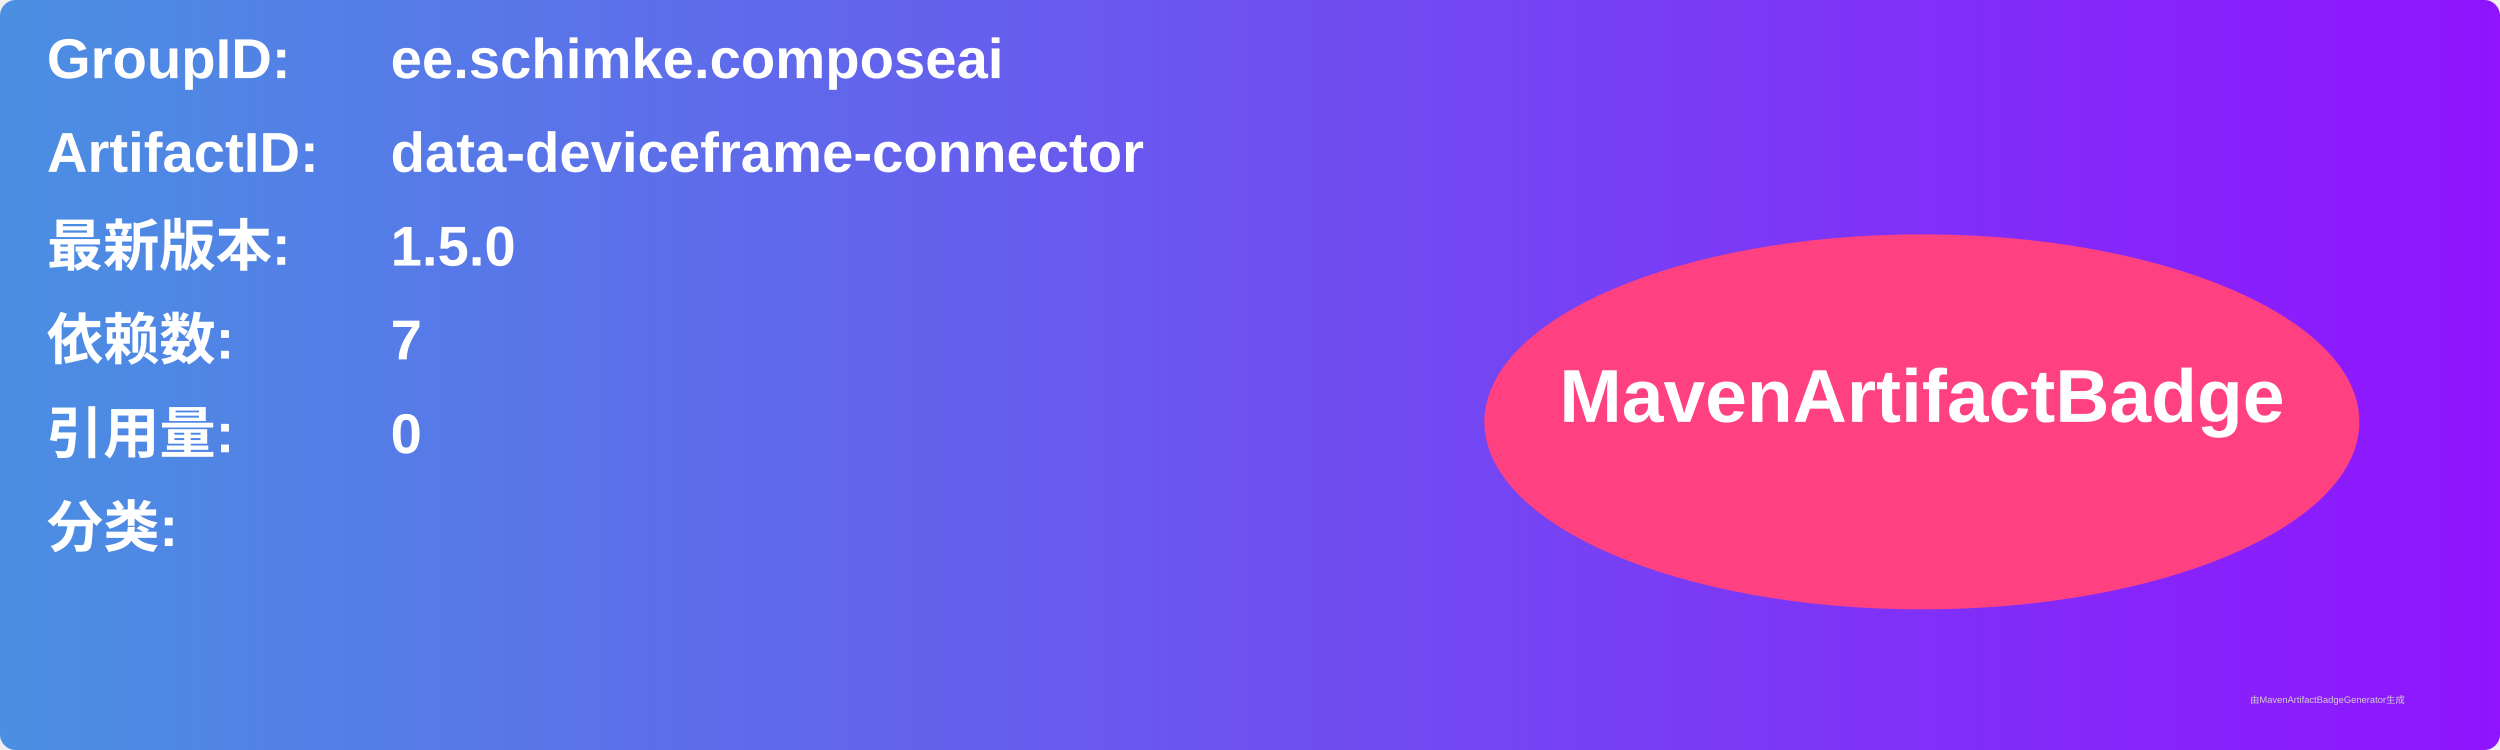
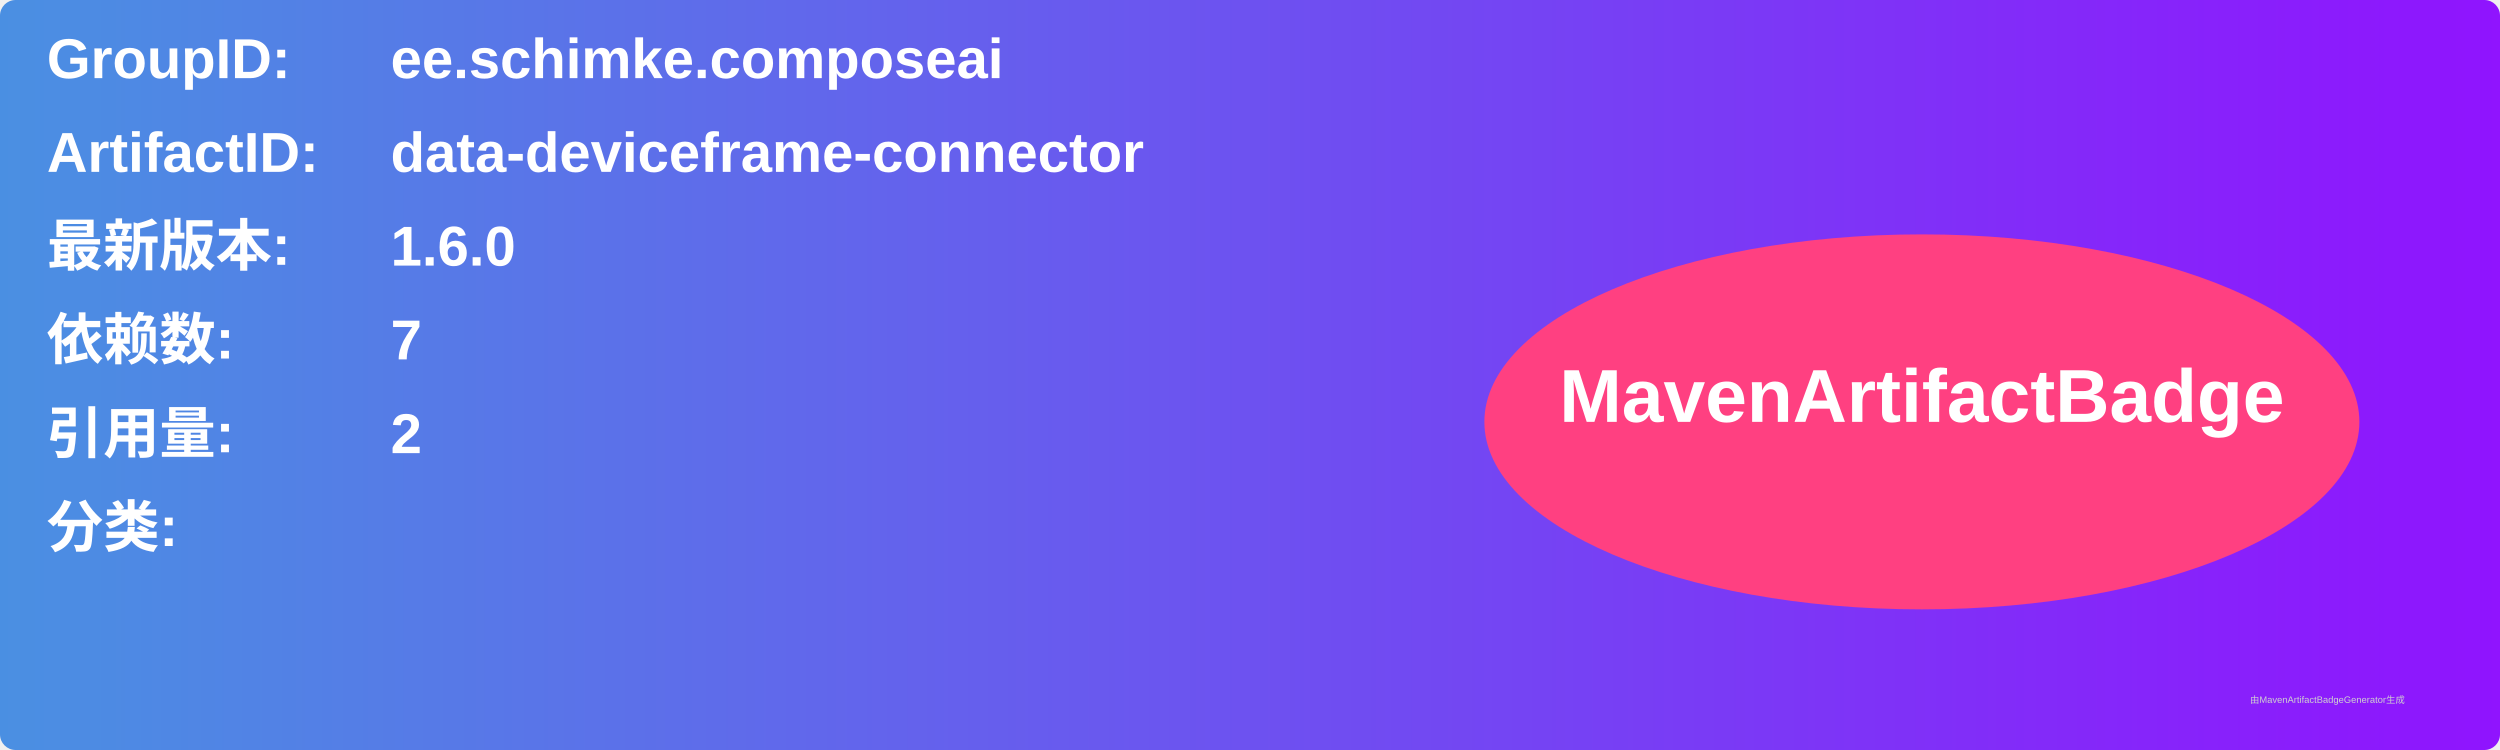
<svg xmlns="http://www.w3.org/2000/svg" width="800" height="240" viewBox="0 0 800 240">
  <linearGradient id="grad" x1="0%" y1="0%" x2="100%" y2="0%">
    <stop offset="0%" stop-color="#4a90e2" />
    <stop offset="100%" stop-color="#9013fe" />
  </linearGradient>
  <rect width="100%" height="100%" rx="5" ry="5" fill="url(#grad)" />
  <g transform="translate(15, 15)">
    <text x="0" y="10" font-family="Arial" font-size="18" fill="white" font-weight="bold" width="260">GroupID:</text>
    <text x="110" y="10" font-family="Arial" font-size="18" fill="white" font-weight="bold" width="460">ee.schimke.composeai</text>
    <text x="0" y="40" font-family="Arial" font-size="18" fill="white" font-weight="bold" width="260">ArtifactID:</text>
    <text x="110" y="40" font-family="Arial" font-size="18" fill="white" font-weight="bold" width="460">data-deviceframe-connector</text>
    <text x="0" y="70" font-family="Arial" font-size="18" fill="white" font-weight="bold">最新版本:</text>
    <text x="110" y="70" font-family="Arial" font-size="18" fill="white" font-weight="bold">
-       <tspan font-weight="bold">1.5.0</tspan>
+       <tspan font-weight="bold">1.6.0</tspan>
    </text>
    <text x="0" y="100" font-family="Arial" font-size="18" fill="white" font-weight="bold">依赖数: </text>
    <text x="110" y="100" font-family="Arial" font-size="18" fill="white">
      <tspan font-weight="bold">7</tspan>
    </text>
    <text x="0" y="130" font-family="Arial" font-size="18" fill="white" font-weight="bold">引用量: </text>
    <text x="110" y="130" font-family="Arial" font-size="18" fill="white">
-       <tspan font-weight="bold">0</tspan>
+       <tspan font-weight="bold">2</tspan>
    </text>
    <text x="0" y="160" font-family="Arial" font-size="18" fill="white" font-weight="bold">分类:</text>
    <text x="10" y="190" font-family="Arial" font-size="10" fill="white">
      <tspan font-weight="bold" />
    </text>
    <ellipse cx="600" cy="120" rx="140" ry="60" fill="#ff4081" />
    <text x="600" y="120" text-anchor="middle" font-family="Arial" font-size="24" fill="white" font-weight="bold">MavenArtifactBadge</text>
  </g>
  <text x="720" y="225" font-family="Arial" font-size="3" fill="#d0d0d0">由MavenArtifactBadgeGenerator生成</text>
</svg>
